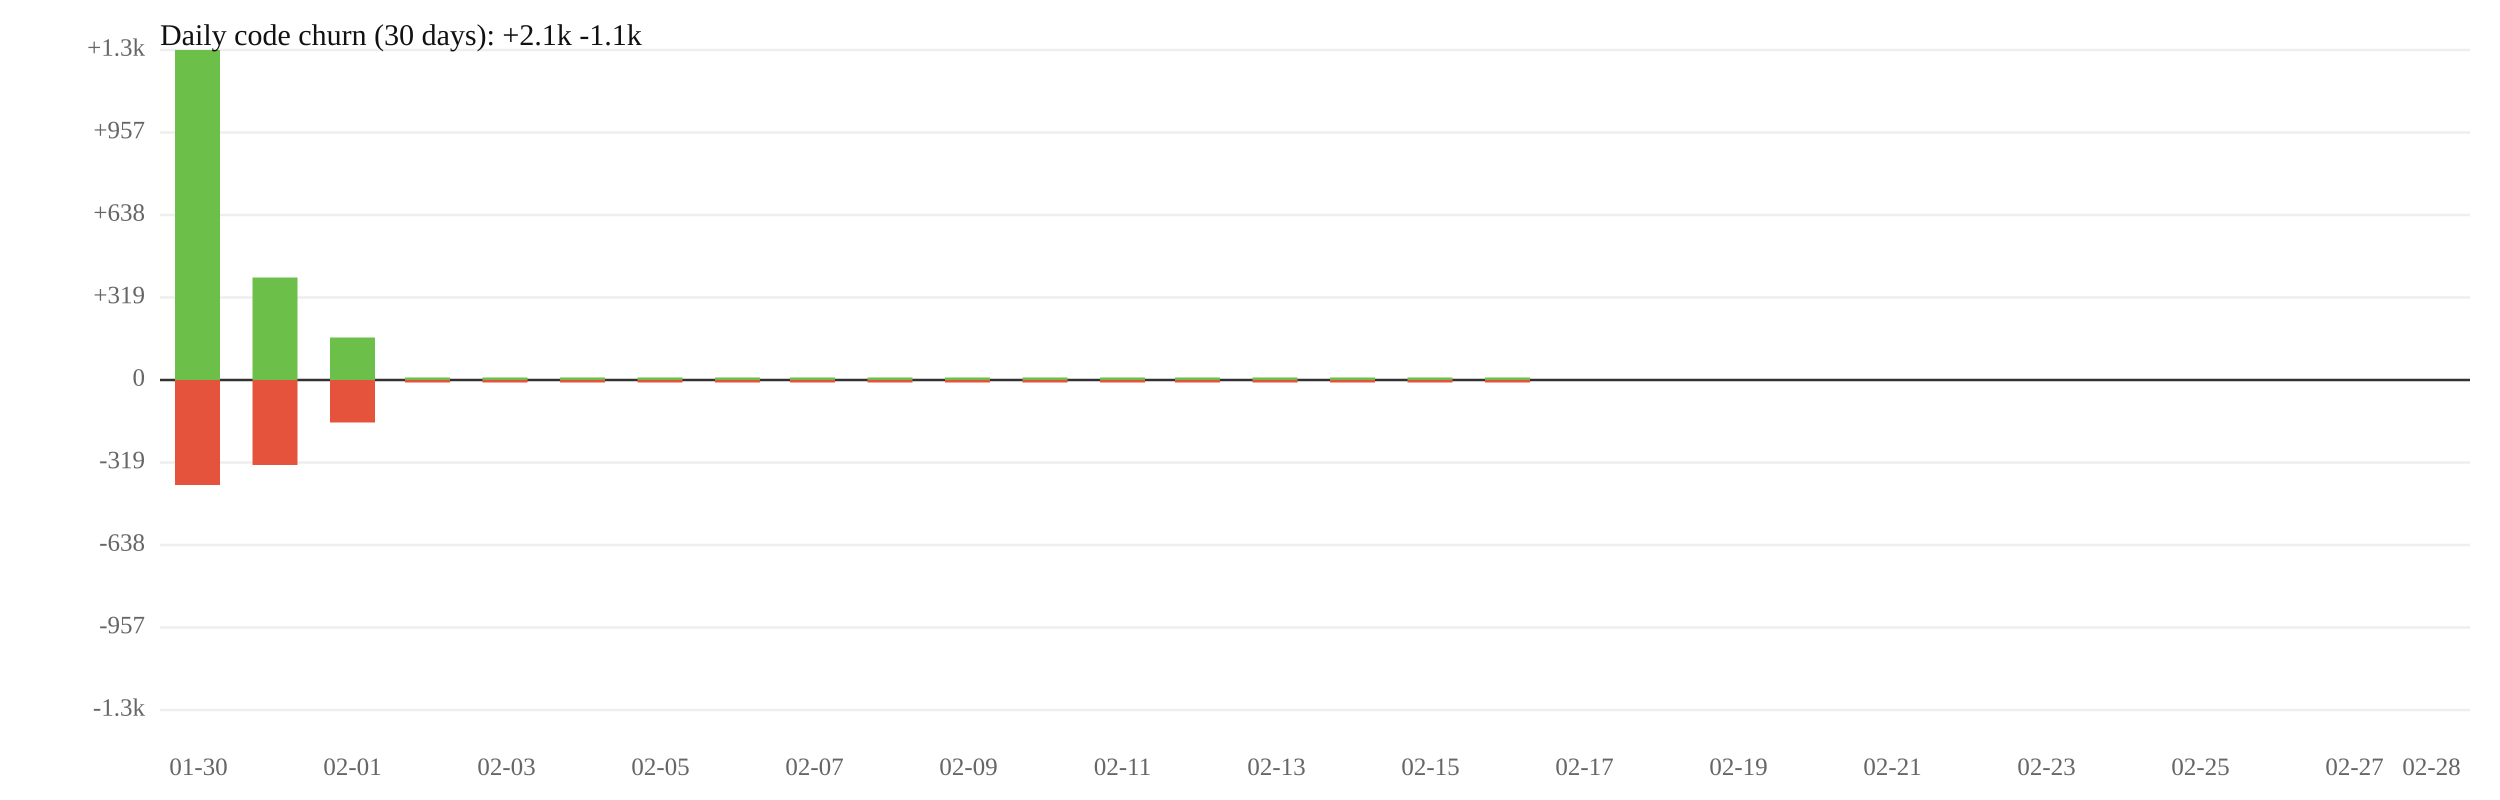
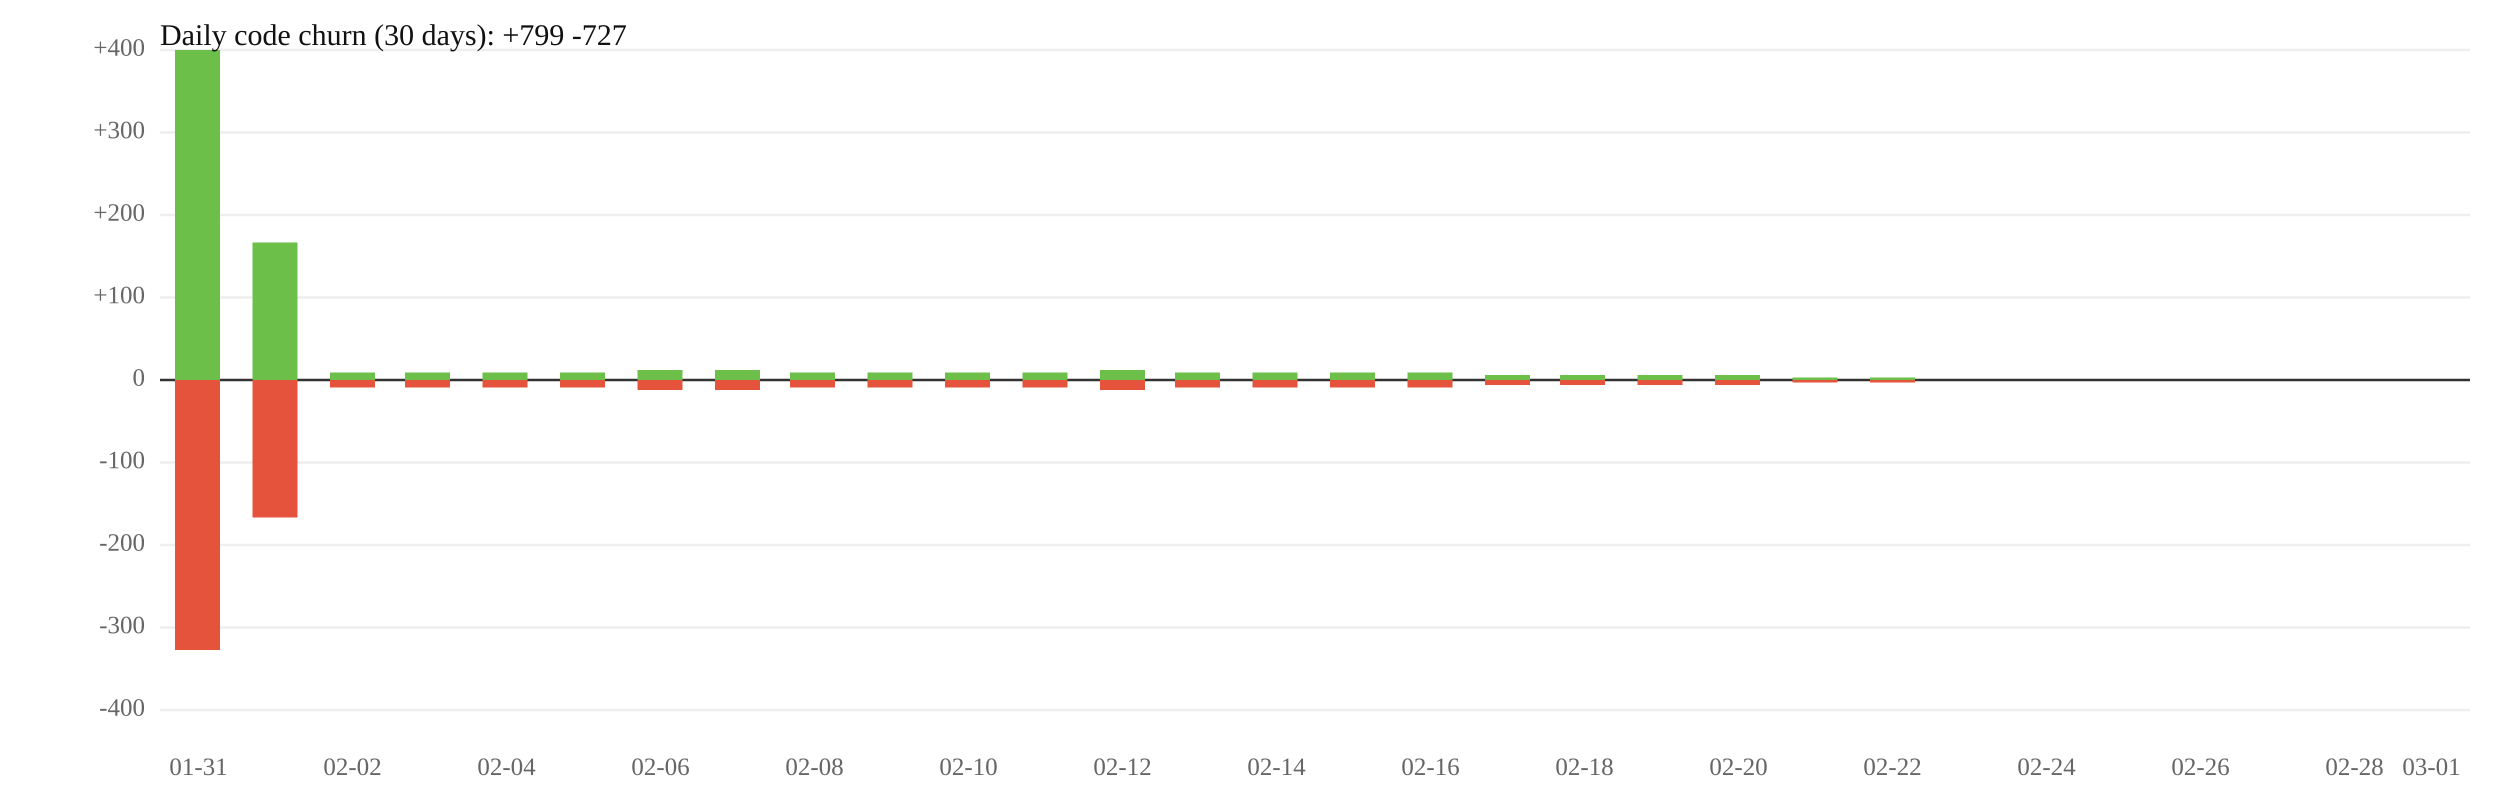
<svg xmlns="http://www.w3.org/2000/svg" width="1000" height="320" viewBox="0 0 1000 320">
  <rect width="100%" height="100%" fill="white" />
  <line x1="64" y1="119" x2="988" y2="119" stroke="#eee" />
  <line x1="64" y1="185" x2="988" y2="185" stroke="#eee" />
-   <text x="58" y="119" font-size="10" text-anchor="end" dominant-baseline="middle" fill="#666">+319</text>
-   <text x="58" y="185" font-size="10" text-anchor="end" dominant-baseline="middle" fill="#666">-319</text>
+   <text x="58" y="119" font-size="10" text-anchor="end" dominant-baseline="middle" fill="#666">+100</text>
+   <text x="58" y="185" font-size="10" text-anchor="end" dominant-baseline="middle" fill="#666">-100</text>
  <line x1="64" y1="86" x2="988" y2="86" stroke="#eee" />
  <line x1="64" y1="218" x2="988" y2="218" stroke="#eee" />
-   <text x="58" y="86" font-size="10" text-anchor="end" dominant-baseline="middle" fill="#666">+638</text>
-   <text x="58" y="218" font-size="10" text-anchor="end" dominant-baseline="middle" fill="#666">-638</text>
+   <text x="58" y="86" font-size="10" text-anchor="end" dominant-baseline="middle" fill="#666">+200</text>
+   <text x="58" y="218" font-size="10" text-anchor="end" dominant-baseline="middle" fill="#666">-200</text>
  <line x1="64" y1="53" x2="988" y2="53" stroke="#eee" />
  <line x1="64" y1="251" x2="988" y2="251" stroke="#eee" />
-   <text x="58" y="53" font-size="10" text-anchor="end" dominant-baseline="middle" fill="#666">+957</text>
-   <text x="58" y="251" font-size="10" text-anchor="end" dominant-baseline="middle" fill="#666">-957</text>
+   <text x="58" y="53" font-size="10" text-anchor="end" dominant-baseline="middle" fill="#666">+300</text>
+   <text x="58" y="251" font-size="10" text-anchor="end" dominant-baseline="middle" fill="#666">-300</text>
  <line x1="64" y1="20" x2="988" y2="20" stroke="#eee" />
  <line x1="64" y1="284" x2="988" y2="284" stroke="#eee" />
-   <text x="58" y="20" font-size="10" text-anchor="end" dominant-baseline="middle" fill="#666">+1.3k</text>
-   <text x="58" y="284" font-size="10" text-anchor="end" dominant-baseline="middle" fill="#666">-1.3k</text>
+   <text x="58" y="20" font-size="10" text-anchor="end" dominant-baseline="middle" fill="#666">+400</text>
+   <text x="58" y="284" font-size="10" text-anchor="end" dominant-baseline="middle" fill="#666">-400</text>
  <line x1="64" y1="152" x2="988" y2="152" stroke="#333" />
  <text x="58" y="152" font-size="10" text-anchor="end" dominant-baseline="middle" fill="#666">0</text>
  <rect x="70" y="20" width="18" height="132" fill="#6cc04a" />
-   <rect x="70" y="152" width="18" height="42" fill="#e5533d" />
-   <rect x="101" y="111" width="18" height="41" fill="#6cc04a" />
-   <rect x="101" y="152" width="18" height="34" fill="#e5533d" />
-   <rect x="132" y="135" width="18" height="17" fill="#6cc04a" />
-   <rect x="132" y="152" width="18" height="17" fill="#e5533d" />
-   <rect x="162" y="151" width="18" height="1" fill="#6cc04a" />
-   <rect x="162" y="152" width="18" height="1" fill="#e5533d" />
-   <rect x="193" y="151" width="18" height="1" fill="#6cc04a" />
-   <rect x="193" y="152" width="18" height="1" fill="#e5533d" />
-   <rect x="224" y="151" width="18" height="1" fill="#6cc04a" />
-   <rect x="224" y="152" width="18" height="1" fill="#e5533d" />
-   <rect x="255" y="151" width="18" height="1" fill="#6cc04a" />
-   <rect x="255" y="152" width="18" height="1" fill="#e5533d" />
-   <rect x="286" y="151" width="18" height="1" fill="#6cc04a" />
-   <rect x="286" y="152" width="18" height="1" fill="#e5533d" />
-   <rect x="316" y="151" width="18" height="1" fill="#6cc04a" />
-   <rect x="316" y="152" width="18" height="1" fill="#e5533d" />
-   <rect x="347" y="151" width="18" height="1" fill="#6cc04a" />
-   <rect x="347" y="152" width="18" height="1" fill="#e5533d" />
-   <rect x="378" y="151" width="18" height="1" fill="#6cc04a" />
-   <rect x="378" y="152" width="18" height="1" fill="#e5533d" />
-   <rect x="409" y="151" width="18" height="1" fill="#6cc04a" />
-   <rect x="409" y="152" width="18" height="1" fill="#e5533d" />
-   <rect x="440" y="151" width="18" height="1" fill="#6cc04a" />
-   <rect x="440" y="152" width="18" height="1" fill="#e5533d" />
-   <rect x="470" y="151" width="18" height="1" fill="#6cc04a" />
-   <rect x="470" y="152" width="18" height="1" fill="#e5533d" />
-   <rect x="501" y="151" width="18" height="1" fill="#6cc04a" />
-   <rect x="501" y="152" width="18" height="1" fill="#e5533d" />
-   <rect x="532" y="151" width="18" height="1" fill="#6cc04a" />
-   <rect x="532" y="152" width="18" height="1" fill="#e5533d" />
-   <rect x="563" y="151" width="18" height="1" fill="#6cc04a" />
-   <rect x="563" y="152" width="18" height="1" fill="#e5533d" />
-   <rect x="594" y="151" width="18" height="1" fill="#6cc04a" />
-   <rect x="594" y="152" width="18" height="1" fill="#e5533d" />
-   <text x="79.4" y="310" font-size="10" text-anchor="middle" fill="#666">01-30</text>
-   <text x="141.0" y="310" font-size="10" text-anchor="middle" fill="#666">02-01</text>
-   <text x="202.6" y="310" font-size="10" text-anchor="middle" fill="#666">02-03</text>
-   <text x="264.2" y="310" font-size="10" text-anchor="middle" fill="#666">02-05</text>
-   <text x="325.8" y="310" font-size="10" text-anchor="middle" fill="#666">02-07</text>
-   <text x="387.4" y="310" font-size="10" text-anchor="middle" fill="#666">02-09</text>
-   <text x="449.0" y="310" font-size="10" text-anchor="middle" fill="#666">02-11</text>
-   <text x="510.6" y="310" font-size="10" text-anchor="middle" fill="#666">02-13</text>
-   <text x="572.2" y="310" font-size="10" text-anchor="middle" fill="#666">02-15</text>
-   <text x="633.8" y="310" font-size="10" text-anchor="middle" fill="#666">02-17</text>
-   <text x="695.4" y="310" font-size="10" text-anchor="middle" fill="#666">02-19</text>
-   <text x="757.0" y="310" font-size="10" text-anchor="middle" fill="#666">02-21</text>
-   <text x="818.6" y="310" font-size="10" text-anchor="middle" fill="#666">02-23</text>
-   <text x="880.2" y="310" font-size="10" text-anchor="middle" fill="#666">02-25</text>
-   <text x="941.8" y="310" font-size="10" text-anchor="middle" fill="#666">02-27</text>
-   <text x="972.6" y="310" font-size="10" text-anchor="middle" fill="#666">02-28</text>
-   <text x="64" y="18" font-size="12" fill="#111">Daily code churn (30 days): +2.1k  -1.1k</text>
+   <rect x="70" y="152" width="18" height="108" fill="#e5533d" />
+   <rect x="101" y="97" width="18" height="55" fill="#6cc04a" />
+   <rect x="101" y="152" width="18" height="55" fill="#e5533d" />
+   <rect x="132" y="149" width="18" height="3" fill="#6cc04a" />
+   <rect x="132" y="152" width="18" height="3" fill="#e5533d" />
+   <rect x="162" y="149" width="18" height="3" fill="#6cc04a" />
+   <rect x="162" y="152" width="18" height="3" fill="#e5533d" />
+   <rect x="193" y="149" width="18" height="3" fill="#6cc04a" />
+   <rect x="193" y="152" width="18" height="3" fill="#e5533d" />
+   <rect x="224" y="149" width="18" height="3" fill="#6cc04a" />
+   <rect x="224" y="152" width="18" height="3" fill="#e5533d" />
+   <rect x="255" y="148" width="18" height="4" fill="#6cc04a" />
+   <rect x="255" y="152" width="18" height="4" fill="#e5533d" />
+   <rect x="286" y="148" width="18" height="4" fill="#6cc04a" />
+   <rect x="286" y="152" width="18" height="4" fill="#e5533d" />
+   <rect x="316" y="149" width="18" height="3" fill="#6cc04a" />
+   <rect x="316" y="152" width="18" height="3" fill="#e5533d" />
+   <rect x="347" y="149" width="18" height="3" fill="#6cc04a" />
+   <rect x="347" y="152" width="18" height="3" fill="#e5533d" />
+   <rect x="378" y="149" width="18" height="3" fill="#6cc04a" />
+   <rect x="378" y="152" width="18" height="3" fill="#e5533d" />
+   <rect x="409" y="149" width="18" height="3" fill="#6cc04a" />
+   <rect x="409" y="152" width="18" height="3" fill="#e5533d" />
+   <rect x="440" y="148" width="18" height="4" fill="#6cc04a" />
+   <rect x="440" y="152" width="18" height="4" fill="#e5533d" />
+   <rect x="470" y="149" width="18" height="3" fill="#6cc04a" />
+   <rect x="470" y="152" width="18" height="3" fill="#e5533d" />
+   <rect x="501" y="149" width="18" height="3" fill="#6cc04a" />
+   <rect x="501" y="152" width="18" height="3" fill="#e5533d" />
+   <rect x="532" y="149" width="18" height="3" fill="#6cc04a" />
+   <rect x="532" y="152" width="18" height="3" fill="#e5533d" />
+   <rect x="563" y="149" width="18" height="3" fill="#6cc04a" />
+   <rect x="563" y="152" width="18" height="3" fill="#e5533d" />
+   <rect x="594" y="150" width="18" height="2" fill="#6cc04a" />
+   <rect x="594" y="152" width="18" height="2" fill="#e5533d" />
+   <rect x="624" y="150" width="18" height="2" fill="#6cc04a" />
+   <rect x="624" y="152" width="18" height="2" fill="#e5533d" />
+   <rect x="655" y="150" width="18" height="2" fill="#6cc04a" />
+   <rect x="655" y="152" width="18" height="2" fill="#e5533d" />
+   <rect x="686" y="150" width="18" height="2" fill="#6cc04a" />
+   <rect x="686" y="152" width="18" height="2" fill="#e5533d" />
+   <rect x="717" y="151" width="18" height="1" fill="#6cc04a" />
+   <rect x="717" y="152" width="18" height="1" fill="#e5533d" />
+   <rect x="748" y="151" width="18" height="1" fill="#6cc04a" />
+   <rect x="748" y="152" width="18" height="1" fill="#e5533d" />
+   <text x="79.4" y="310" font-size="10" text-anchor="middle" fill="#666">01-31</text>
+   <text x="141.0" y="310" font-size="10" text-anchor="middle" fill="#666">02-02</text>
+   <text x="202.6" y="310" font-size="10" text-anchor="middle" fill="#666">02-04</text>
+   <text x="264.2" y="310" font-size="10" text-anchor="middle" fill="#666">02-06</text>
+   <text x="325.8" y="310" font-size="10" text-anchor="middle" fill="#666">02-08</text>
+   <text x="387.4" y="310" font-size="10" text-anchor="middle" fill="#666">02-10</text>
+   <text x="449.0" y="310" font-size="10" text-anchor="middle" fill="#666">02-12</text>
+   <text x="510.6" y="310" font-size="10" text-anchor="middle" fill="#666">02-14</text>
+   <text x="572.2" y="310" font-size="10" text-anchor="middle" fill="#666">02-16</text>
+   <text x="633.8" y="310" font-size="10" text-anchor="middle" fill="#666">02-18</text>
+   <text x="695.4" y="310" font-size="10" text-anchor="middle" fill="#666">02-20</text>
+   <text x="757.0" y="310" font-size="10" text-anchor="middle" fill="#666">02-22</text>
+   <text x="818.6" y="310" font-size="10" text-anchor="middle" fill="#666">02-24</text>
+   <text x="880.2" y="310" font-size="10" text-anchor="middle" fill="#666">02-26</text>
+   <text x="941.8" y="310" font-size="10" text-anchor="middle" fill="#666">02-28</text>
+   <text x="972.6" y="310" font-size="10" text-anchor="middle" fill="#666">03-01</text>
+   <text x="64" y="18" font-size="12" fill="#111">Daily code churn (30 days): +799  -727</text>
</svg>
